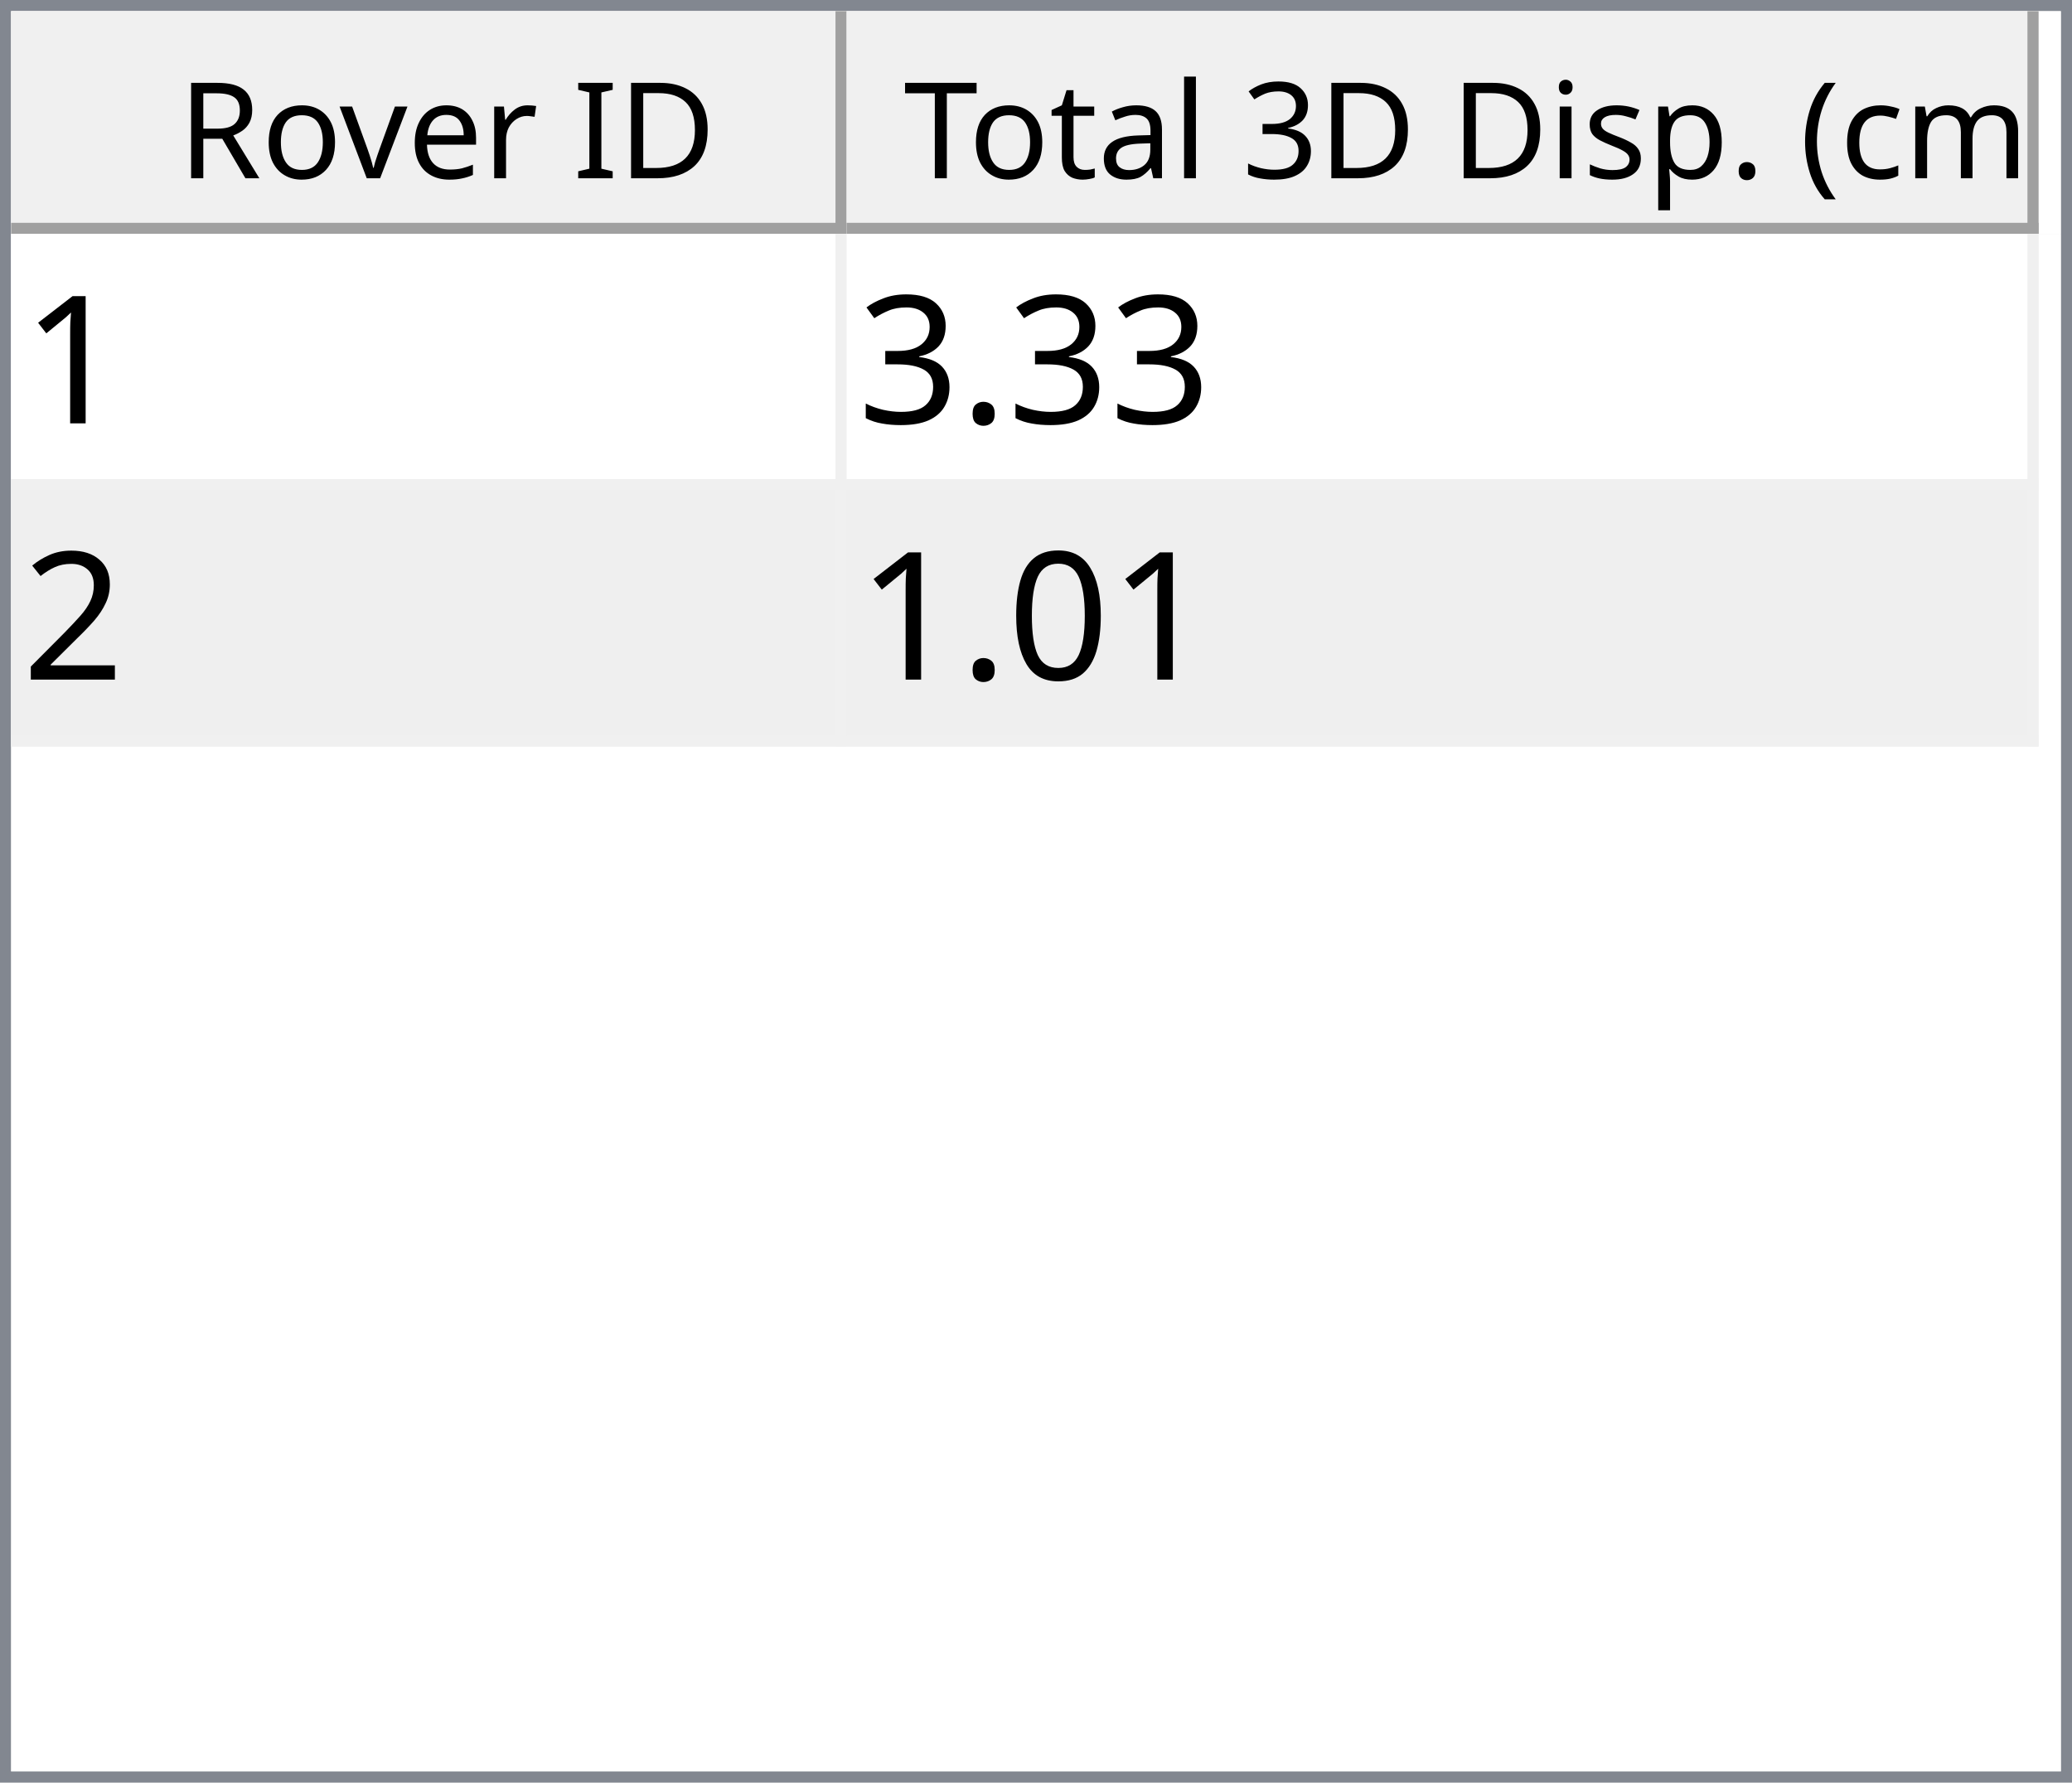
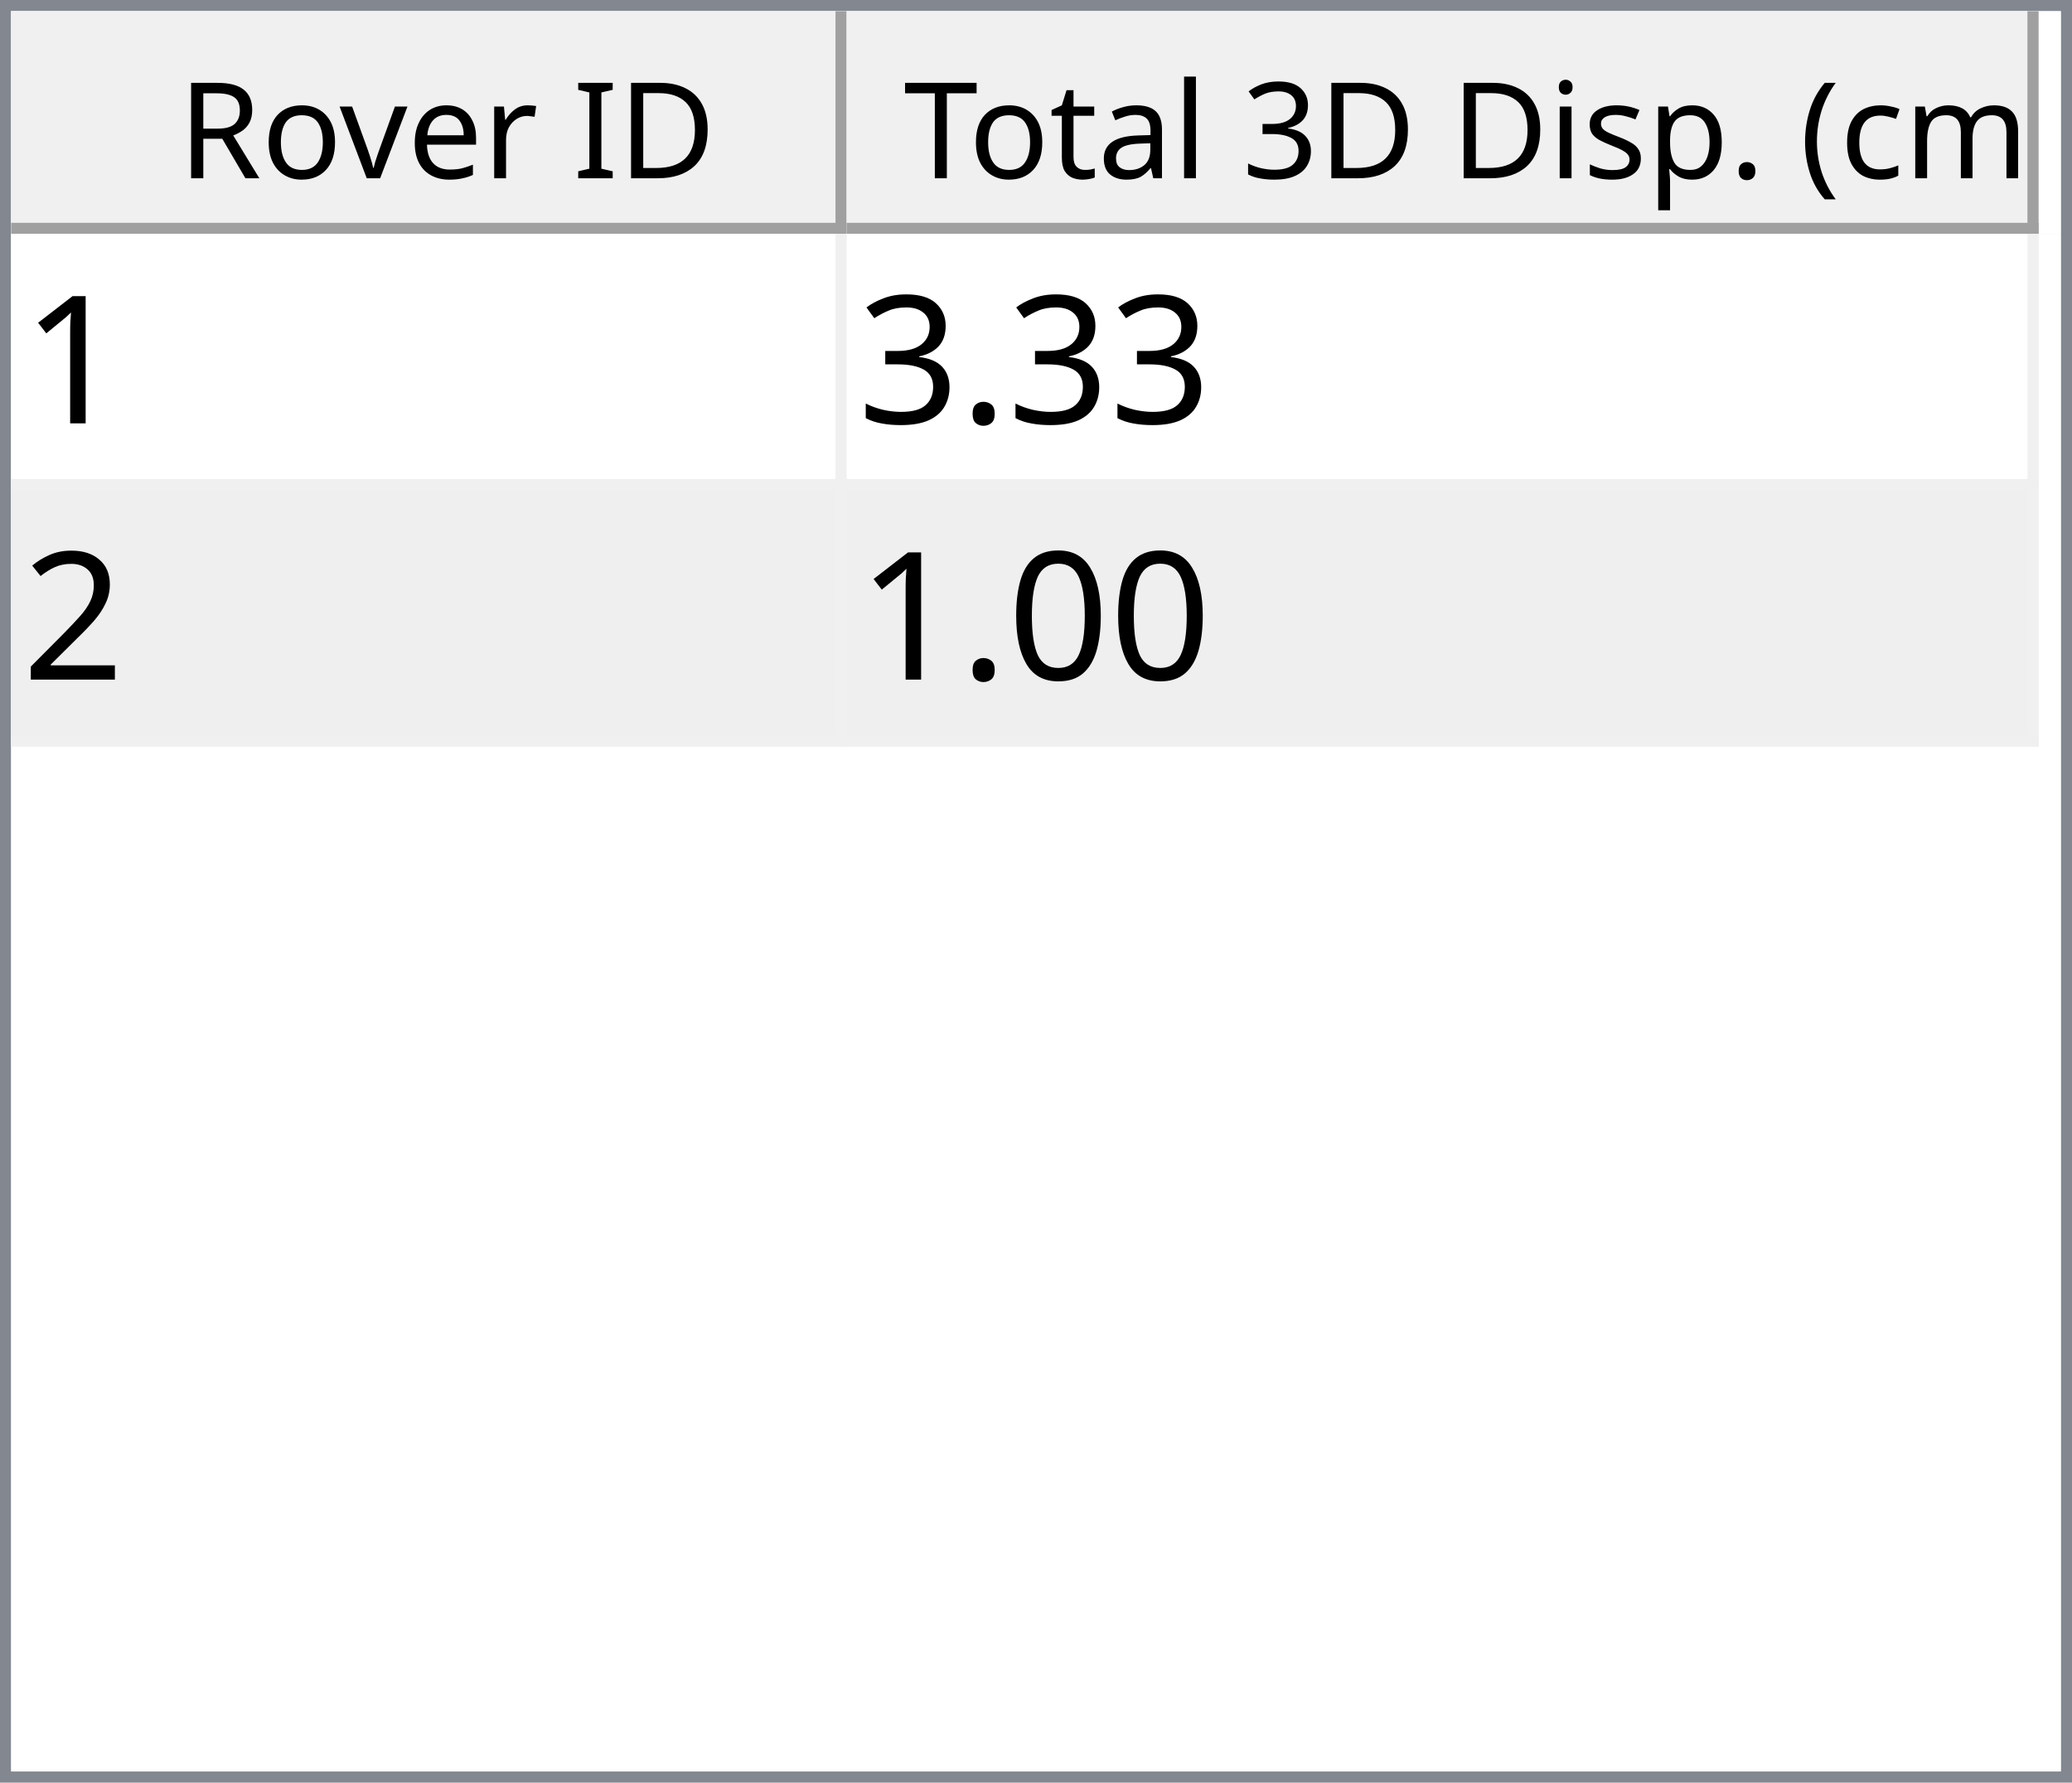
<svg xmlns="http://www.w3.org/2000/svg" style="fill-opacity:1; color-rendering:auto; color-interpolation:auto; text-rendering:auto; stroke:black; stroke-linecap:square; stroke-miterlimit:10; shape-rendering:auto; stroke-opacity:1; fill:black; stroke-dasharray:none; font-weight:normal; stroke-width:1; font-family:'Dialog'; font-style:normal; stroke-linejoin:miter; font-size:12px; stroke-dashoffset:0; image-rendering:auto;" width="186" height="160">
  <defs id="genericDefs" />
  <g>
    <defs id="defs1">
      <clipPath clipPathUnits="userSpaceOnUse" id="clipPath1">
        <path d="M0 0 L186 0 L186 160 L0 160 L0 0 Z" />
      </clipPath>
      <clipPath clipPathUnits="userSpaceOnUse" id="clipPath2">
        <path d="M0 0 L0 160 L186 160 L186 0 Z" />
      </clipPath>
      <clipPath clipPathUnits="userSpaceOnUse" id="clipPath3">
        <path d="M0 0 L0 20 L184 20 L184 0 Z" />
      </clipPath>
      <clipPath clipPathUnits="userSpaceOnUse" id="clipPath4">
        <path d="M0 0 L0 20 L75 20 L75 0 Z" />
      </clipPath>
      <clipPath clipPathUnits="userSpaceOnUse" id="clipPath5">
        <path d="M1 1 L1 19 L74 19 L74 1 Z" />
      </clipPath>
      <clipPath clipPathUnits="userSpaceOnUse" id="clipPath6">
        <path d="M0 0 L0 18 L73 18 L73 0 Z" />
      </clipPath>
      <clipPath clipPathUnits="userSpaceOnUse" id="clipPath7">
        <path d="M-0.5 -0.5 L-0.5 19.5 L74.5 19.5 L74.5 -0.5 Z" />
      </clipPath>
      <clipPath clipPathUnits="userSpaceOnUse" id="clipPath8">
        <path d="M0 0 L0 20 L107 20 L107 0 Z" />
      </clipPath>
      <clipPath clipPathUnits="userSpaceOnUse" id="clipPath9">
        <path d="M1 1 L1 19 L106 19 L106 1 Z" />
      </clipPath>
      <clipPath clipPathUnits="userSpaceOnUse" id="clipPath10">
        <path d="M0 0 L0 18 L105 18 L105 0 Z" />
      </clipPath>
      <clipPath clipPathUnits="userSpaceOnUse" id="clipPath11">
        <path d="M-0.5 -0.5 L-0.5 19.5 L106.5 19.5 L106.5 -0.5 Z" />
      </clipPath>
      <clipPath clipPathUnits="userSpaceOnUse" id="clipPath12">
        <path d="M0 0 L0 138 L184 138 L184 0 Z" />
      </clipPath>
      <clipPath clipPathUnits="userSpaceOnUse" id="clipPath13">
        <path d="M0 0 L0 46 L182 46 L182 0 Z" />
      </clipPath>
      <clipPath clipPathUnits="userSpaceOnUse" id="clipPath14">
        <path d="M-0.5 -0.5 L-0.5 45.5 L181.5 45.5 L181.5 -0.5 Z" />
      </clipPath>
      <clipPath clipPathUnits="userSpaceOnUse" id="clipPath15">
        <path d="M0 0 L0 22 L74 22 L74 0 Z" />
      </clipPath>
      <clipPath clipPathUnits="userSpaceOnUse" id="clipPath16">
        <path d="M0 0 L0 22 L106 22 L106 0 Z" />
      </clipPath>
      <font horiz-adv-x="64.551" id="font1">
        <font-face ascent="107.91" descent="25.098" units-per-em="100" style="font-style:normal; font-family:Segoe UI; font-weight:normal;" />
        <missing-glyph horiz-adv-x="64.551" d="M8.109 0 L8.109 68.266 L56.453 68.266 L56.453 0 L8.109 0 ZM15.328 7.234 L49.219 7.234 L49.219 61.031 L15.328 61.031 L15.328 7.234 Z" />
        <glyph unicode="D" horiz-adv-x="70.117" d="M9.188 0 L9.188 70.016 L28.516 70.016 Q65.531 70.016 65.531 35.891 Q65.531 19.672 55.25 9.836 Q44.969 0 27.734 0 L9.188 0 ZM17.391 62.594 L17.391 7.422 L27.828 7.422 Q41.609 7.422 49.273 14.797 Q56.938 22.172 56.938 35.688 Q56.938 62.594 28.328 62.594 L17.391 62.594 Z" />
        <glyph unicode="I" horiz-adv-x="26.611" d="M17.391 0 L9.188 0 L9.188 70.016 L17.391 70.016 L17.391 0 Z" />
        <glyph unicode=" " horiz-adv-x="27.393" d="" />
        <glyph unicode="r" horiz-adv-x="34.766" d="M34.188 41.891 Q32.078 43.5 28.125 43.5 Q23 43.5 19.555 38.672 Q16.109 33.844 16.109 25.484 L16.109 0 L8.109 0 L8.109 50 L16.109 50 L16.109 39.703 L16.312 39.703 Q18.016 44.969 21.531 47.922 Q25.047 50.875 29.391 50.875 Q32.516 50.875 34.188 50.203 L34.188 41.891 Z" />
        <glyph unicode="e" horiz-adv-x="52.295" d="M48.297 23 L12.984 23 Q13.188 14.656 17.484 10.109 Q21.781 5.562 29.297 5.562 Q37.75 5.562 44.828 11.141 L44.828 3.609 Q38.234 -1.172 27.391 -1.172 Q16.797 -1.172 10.742 5.641 Q4.688 12.453 4.688 24.812 Q4.688 36.469 11.305 43.82 Q17.922 51.172 27.734 51.172 Q37.547 51.172 42.922 44.828 Q48.297 38.484 48.297 27.203 L48.297 23 ZM40.094 29.781 Q40.047 36.719 36.75 40.578 Q33.453 44.438 27.594 44.438 Q21.922 44.438 17.969 40.383 Q14.016 36.328 13.094 29.781 L40.094 29.781 Z" />
        <glyph unicode="v" horiz-adv-x="47.9" d="M47.406 50 L27.484 0 L19.625 0 L0.688 50 L9.469 50 L22.172 13.672 Q23.578 9.672 23.922 6.688 L24.125 6.688 Q24.609 10.453 25.688 13.484 L38.969 50 L47.406 50 Z" />
        <glyph unicode="o" horiz-adv-x="58.594" d="M29 -1.172 Q17.922 -1.172 11.305 5.836 Q4.688 12.844 4.688 24.422 Q4.688 37.016 11.57 44.094 Q18.453 51.172 30.172 51.172 Q41.359 51.172 47.633 44.289 Q53.906 37.406 53.906 25.203 Q53.906 13.234 47.141 6.031 Q40.375 -1.172 29 -1.172 ZM29.594 44.438 Q21.875 44.438 17.383 39.188 Q12.891 33.938 12.891 24.703 Q12.891 15.828 17.43 10.695 Q21.969 5.562 29.594 5.562 Q37.359 5.562 41.531 10.594 Q45.703 15.625 45.703 24.906 Q45.703 34.281 41.531 39.359 Q37.359 44.438 29.594 44.438 Z" />
        <glyph unicode="R" horiz-adv-x="59.814" d="M59.375 0 L49.609 0 L37.891 19.625 Q36.281 22.359 34.766 24.289 Q33.25 26.219 31.664 27.438 Q30.078 28.656 28.25 29.219 Q26.422 29.781 24.125 29.781 L17.391 29.781 L17.391 0 L9.188 0 L9.188 70.016 L30.078 70.016 Q34.672 70.016 38.555 68.867 Q42.438 67.719 45.289 65.375 Q48.141 63.031 49.758 59.547 Q51.375 56.062 51.375 51.375 Q51.375 47.703 50.273 44.656 Q49.172 41.609 47.148 39.211 Q45.125 36.812 42.266 35.133 Q39.406 33.453 35.844 32.516 L35.844 32.328 Q37.594 31.547 38.891 30.547 Q40.188 29.547 41.359 28.18 Q42.531 26.812 43.68 25.078 Q44.828 23.344 46.234 21.047 L59.375 0 ZM17.391 62.594 L17.391 37.203 L28.516 37.203 Q31.594 37.203 34.203 38.133 Q36.812 39.062 38.719 40.797 Q40.625 42.531 41.703 45.047 Q42.781 47.562 42.781 50.688 Q42.781 56.297 39.141 59.445 Q35.5 62.594 28.609 62.594 L17.391 62.594 Z" />
        <glyph unicode=")" horiz-adv-x="30.176" d="M8.297 -15.922 L1.172 -15.922 Q16.406 2.344 16.406 26.812 Q16.406 51.469 1.078 70.016 L8.297 70.016 Q23.531 52.156 23.531 26.703 Q23.531 1.375 8.297 -15.922 Z" />
        <glyph unicode="m" horiz-adv-x="86.133" d="M79.109 0 L71.094 0 L71.094 28.719 Q71.094 37.016 68.531 40.727 Q65.969 44.438 59.906 44.438 Q54.781 44.438 51.195 39.75 Q47.609 35.062 47.609 28.516 L47.609 0 L39.594 0 L39.594 29.688 Q39.594 44.438 28.219 44.438 Q22.953 44.438 19.531 40.016 Q16.109 35.594 16.109 28.516 L16.109 0 L8.109 0 L8.109 50 L16.109 50 L16.109 42.094 L16.312 42.094 Q21.625 51.172 31.844 51.172 Q36.969 51.172 40.773 48.312 Q44.578 45.453 46 40.828 Q51.562 51.172 62.594 51.172 Q79.109 51.172 79.109 30.812 L79.109 0 Z" />
        <glyph unicode="c" horiz-adv-x="46.191" d="M42.188 2.297 Q36.422 -1.172 28.516 -1.172 Q17.828 -1.172 11.258 5.789 Q4.688 12.75 4.688 23.828 Q4.688 36.188 11.766 43.68 Q18.844 51.172 30.672 51.172 Q37.25 51.172 42.281 48.734 L42.281 40.531 Q36.719 44.438 30.375 44.438 Q22.703 44.438 17.797 38.945 Q12.891 33.453 12.891 24.516 Q12.891 15.719 17.508 10.641 Q22.125 5.562 29.891 5.562 Q36.422 5.562 42.188 9.906 L42.188 2.297 Z" />
        <glyph unicode="(" horiz-adv-x="30.176" d="M29.109 -15.922 L21.969 -15.922 Q6.844 1.375 6.844 26.703 Q6.844 52.156 21.969 70.016 L29.203 70.016 Q13.875 51.469 13.875 26.812 Q13.875 2.344 29.109 -15.922 Z" />
        <glyph unicode="." horiz-adv-x="21.68" d="M10.891 -1.078 Q8.641 -1.078 7.055 0.539 Q5.469 2.156 5.469 4.391 Q5.469 6.641 7.055 8.273 Q8.641 9.906 10.891 9.906 Q13.188 9.906 14.797 8.273 Q16.406 6.641 16.406 4.391 Q16.406 2.156 14.797 0.539 Q13.188 -1.078 10.891 -1.078 Z" />
        <glyph unicode="p" horiz-adv-x="58.789" d="M16.312 7.234 L16.109 7.234 L16.109 -23 L8.109 -23 L8.109 50 L16.109 50 L16.109 41.219 L16.312 41.219 Q22.219 51.172 33.594 51.172 Q43.266 51.172 48.688 44.461 Q54.109 37.75 54.109 26.469 Q54.109 13.922 48 6.375 Q41.891 -1.172 31.297 -1.172 Q21.578 -1.172 16.312 7.234 ZM16.109 27.391 L16.109 20.406 Q16.109 14.203 20.141 9.883 Q24.172 5.562 30.375 5.562 Q37.641 5.562 41.773 11.133 Q45.906 16.703 45.906 26.609 Q45.906 34.969 42.047 39.703 Q38.188 44.438 31.594 44.438 Q24.609 44.438 20.359 39.578 Q16.109 34.719 16.109 27.391 Z" />
        <glyph unicode="s" horiz-adv-x="42.432" d="M5.078 1.812 L5.078 10.406 Q11.625 5.562 19.484 5.562 Q30.031 5.562 30.031 12.594 Q30.031 14.594 29.125 15.992 Q28.219 17.391 26.68 18.461 Q25.141 19.531 23.07 20.383 Q21 21.234 18.609 22.172 Q15.281 23.484 12.766 24.828 Q10.25 26.172 8.57 27.859 Q6.891 29.547 6.031 31.695 Q5.172 33.844 5.172 36.719 Q5.172 40.234 6.789 42.945 Q8.406 45.656 11.086 47.484 Q13.766 49.312 17.211 50.242 Q20.656 51.172 24.312 51.172 Q30.812 51.172 35.938 48.922 L35.938 40.828 Q30.422 44.438 23.25 44.438 Q21 44.438 19.195 43.922 Q17.391 43.406 16.094 42.477 Q14.797 41.547 14.086 40.258 Q13.375 38.969 13.375 37.406 Q13.375 35.453 14.086 34.133 Q14.797 32.812 16.164 31.789 Q17.531 30.766 19.484 29.938 Q21.438 29.109 23.922 28.125 Q27.25 26.859 29.883 25.516 Q32.516 24.172 34.375 22.484 Q36.234 20.797 37.234 18.602 Q38.234 16.406 38.234 13.375 Q38.234 9.672 36.602 6.938 Q34.969 4.203 32.234 2.398 Q29.5 0.594 25.93 -0.289 Q22.359 -1.172 18.453 -1.172 Q10.75 -1.172 5.078 1.812 Z" />
        <glyph unicode="i" horiz-adv-x="24.219" d="M12.203 62.703 Q10.062 62.703 8.547 64.164 Q7.031 65.625 7.031 67.875 Q7.031 70.125 8.547 71.609 Q10.062 73.094 12.203 73.094 Q14.406 73.094 15.945 71.609 Q17.484 70.125 17.484 67.875 Q17.484 65.719 15.945 64.211 Q14.406 62.703 12.203 62.703 ZM16.109 0 L8.109 0 L8.109 50 L16.109 50 L16.109 0 Z" />
        <glyph unicode="3" horiz-adv-x="53.906" d="M46.531 19.828 Q46.531 15.094 44.75 11.211 Q42.969 7.328 39.719 4.57 Q36.469 1.812 31.93 0.297 Q27.391 -1.219 21.922 -1.219 Q11.922 -1.219 6 2.594 L6 11.188 Q13.094 5.609 22.219 5.609 Q25.875 5.609 28.828 6.539 Q31.781 7.469 33.906 9.227 Q36.031 10.984 37.18 13.477 Q38.328 15.969 38.328 19.094 Q38.328 32.812 18.797 32.812 L12.984 32.812 L12.984 39.594 L18.5 39.594 Q35.797 39.594 35.797 52.484 Q35.797 64.406 22.609 64.406 Q15.188 64.406 8.688 59.422 L8.688 67.188 Q15.375 71.188 24.609 71.188 Q29 71.188 32.57 69.969 Q36.141 68.75 38.68 66.555 Q41.219 64.359 42.609 61.281 Q44 58.203 44 54.5 Q44 40.672 30.031 36.719 L30.031 36.531 Q33.594 36.141 36.625 34.797 Q39.656 33.453 41.852 31.305 Q44.047 29.156 45.289 26.25 Q46.531 23.344 46.531 19.828 Z" />
        <glyph unicode="l" horiz-adv-x="24.219" d="M16.109 0 L8.109 0 L8.109 74.031 L16.109 74.031 L16.109 0 Z" />
        <glyph unicode="a" horiz-adv-x="50.879" d="M43.891 0 L35.891 0 L35.891 7.812 L35.688 7.812 Q30.469 -1.172 20.312 -1.172 Q12.844 -1.172 8.617 2.781 Q4.391 6.734 4.391 13.281 Q4.391 27.297 20.906 29.594 L35.891 31.688 Q35.891 44.438 25.594 44.438 Q16.547 44.438 9.281 38.281 L9.281 46.484 Q16.656 51.172 26.266 51.172 Q43.891 51.172 43.891 32.516 L43.891 0 ZM35.891 25.297 L23.828 23.641 Q18.266 22.859 15.43 20.875 Q12.594 18.891 12.594 13.875 Q12.594 10.203 15.211 7.883 Q17.828 5.562 22.172 5.562 Q28.125 5.562 32.008 9.742 Q35.891 13.922 35.891 20.312 L35.891 25.297 Z" />
        <glyph unicode="t" horiz-adv-x="33.887" d="M31.297 0.484 Q28.469 -1.078 23.828 -1.078 Q10.688 -1.078 10.688 13.578 L10.688 43.172 L2.094 43.172 L2.094 50 L10.688 50 L10.688 62.203 L18.703 64.797 L18.703 50 L31.297 50 L31.297 43.172 L18.703 43.172 L18.703 14.984 Q18.703 9.969 20.414 7.82 Q22.125 5.672 26.078 5.672 Q29.109 5.672 31.297 7.328 L31.297 0.484 Z" />
        <glyph unicode="T" horiz-adv-x="52.393" d="M50.594 62.594 L30.375 62.594 L30.375 0 L22.172 0 L22.172 62.594 L2 62.594 L2 70.016 L50.594 70.016 L50.594 62.594 Z" />
      </font>
      <font horiz-adv-x="75.0" id="font2">
        <font-face ascent="100.537" descent="21.973" units-per-em="100" style="font-style:normal; font-family:sans-serif; font-weight:normal;" />
        <missing-glyph horiz-adv-x="75.0" d="M12.5 0 L12.5 62.5 L62.5 62.5 L62.5 0 L12.5 0 ZM14.062 1.562 L60.938 1.562 L60.938 60.938 L14.062 60.938 L14.062 1.562 Z" />
        <glyph unicode="1" horiz-adv-x="55.615" d="M37.25 0 L28.469 0 L28.469 56 Q25.297 52.984 20.141 49.953 Q14.984 46.922 10.891 45.406 L10.891 53.906 Q18.266 57.375 23.781 62.305 Q29.297 67.234 31.594 71.875 L37.25 71.875 L37.25 0 Z" />
        <glyph unicode="." horiz-adv-x="27.783" d="M9.078 0 L9.078 10.016 L19.094 10.016 L19.094 0 L9.078 0 Z" />
        <glyph unicode="3" horiz-adv-x="55.615" d="M4.203 18.891 L12.984 20.062 Q14.5 12.594 18.141 9.297 Q21.781 6 27 6 Q33.203 6 37.477 10.297 Q41.75 14.594 41.75 20.953 Q41.75 27 37.797 30.93 Q33.844 34.859 27.734 34.859 Q25.25 34.859 21.531 33.891 L22.516 41.609 Q23.391 41.5 23.922 41.5 Q29.547 41.5 34.039 44.43 Q38.531 47.359 38.531 53.469 Q38.531 58.297 35.258 61.477 Q31.984 64.656 26.812 64.656 Q21.688 64.656 18.266 61.43 Q14.844 58.203 13.875 51.766 L5.078 53.328 Q6.688 62.156 12.398 67.016 Q18.109 71.875 26.609 71.875 Q32.469 71.875 37.398 69.359 Q42.328 66.844 44.945 62.5 Q47.562 58.156 47.562 53.266 Q47.562 48.641 45.07 44.828 Q42.578 41.016 37.703 38.766 Q44.047 37.312 47.562 32.695 Q51.078 28.078 51.078 21.141 Q51.078 11.766 44.242 5.25 Q37.406 -1.266 26.953 -1.266 Q17.531 -1.266 11.305 4.352 Q5.078 9.969 4.203 18.891 Z" />
        <glyph unicode="2" horiz-adv-x="55.615" d="M50.344 8.453 L50.344 0 L3.031 0 Q2.938 3.172 4.047 6.109 Q5.859 10.938 9.836 15.625 Q13.812 20.312 21.344 26.469 Q33.016 36.031 37.117 41.625 Q41.219 47.219 41.219 52.203 Q41.219 57.422 37.477 61.008 Q33.734 64.594 27.734 64.594 Q21.391 64.594 17.578 60.789 Q13.766 56.984 13.719 50.25 L4.688 51.172 Q5.609 61.281 11.664 66.578 Q17.719 71.875 27.938 71.875 Q38.234 71.875 44.242 66.164 Q50.25 60.453 50.25 52 Q50.25 47.703 48.492 43.555 Q46.734 39.406 42.656 34.812 Q38.578 30.219 29.109 22.219 Q21.188 15.578 18.945 13.211 Q16.703 10.844 15.234 8.453 L50.344 8.453 Z" />
        <glyph unicode="0" horiz-adv-x="55.615" d="M4.156 35.297 Q4.156 48 6.766 55.742 Q9.375 63.484 14.523 67.68 Q19.672 71.875 27.484 71.875 Q33.25 71.875 37.594 69.555 Q41.938 67.234 44.773 62.867 Q47.609 58.5 49.219 52.227 Q50.828 45.953 50.828 35.297 Q50.828 22.703 48.242 14.969 Q45.656 7.234 40.508 3.008 Q35.359 -1.219 27.484 -1.219 Q17.141 -1.219 11.234 6.203 Q4.156 15.141 4.156 35.297 ZM13.188 35.297 Q13.188 17.672 17.312 11.836 Q21.438 6 27.484 6 Q33.547 6 37.672 11.859 Q41.797 17.719 41.797 35.297 Q41.797 52.984 37.672 58.789 Q33.547 64.594 27.391 64.594 Q21.344 64.594 17.719 59.469 Q13.188 52.938 13.188 35.297 Z" />
      </font>
    </defs>
    <g style="fill:white; stroke:white;">
      <rect x="0" y="0" width="186" style="clip-path:url(#clipPath1); stroke:none;" height="160" />
    </g>
    <g style="fill:white; text-rendering:optimizeSpeed; color-rendering:optimizeSpeed; image-rendering:optimizeSpeed; shape-rendering:crispEdges; stroke:white; color-interpolation:sRGB;">
      <rect x="0" width="186" height="160" y="0" style="stroke:none;" />
      <path style="stroke:none;" d="M0 160 L186 160 L186 0 L0 0 Z" />
    </g>
    <g style="fill:rgb(240,240,240); font-family:'Segoe UI'; stroke:rgb(240,240,240);">
      <rect x="0" y="0" width="186" style="clip-path:url(#clipPath2); stroke:none;" height="160" />
    </g>
    <g style="fill:rgb(130,135,144); font-family:'Segoe UI'; stroke:rgb(130,135,144);">
      <path d="M0 0 L186 0 L186 160 L0 160 L0 0 ZM1 1 L185 1 L185 159 L1 159 L1 1 Z" style="fill-rule:evenodd; clip-path:url(#clipPath2); stroke:none;" />
    </g>
    <g style="fill:white; font-family:'Segoe UI'; stroke:white;" transform="translate(1,1)">
      <rect x="0" y="0" width="184" style="clip-path:url(#clipPath3); stroke:none;" height="20" />
    </g>
    <g style="fill:rgb(240,240,240); font-family:'Segoe UI'; stroke:rgb(240,240,240);" transform="translate(1,1)">
      <rect x="0" y="0" width="75" style="clip-path:url(#clipPath4); stroke:none;" height="20" />
    </g>
    <g style="font-family:'Segoe UI';" transform="translate(2,2)">
      <text x="14" xml:space="preserve" y="14" style="clip-path:url(#clipPath6); stroke:none;">Rover ID</text>
    </g>
    <g style="fill:rgb(160,160,160); font-family:'Segoe UI'; stroke:rgb(160,160,160); stroke-linejoin:bevel;" transform="translate(1.5,1.5)">
      <line x1="74" x2="74" y1="0" style="fill:none; clip-path:url(#clipPath7);" y2="19" />
    </g>
    <g style="fill:rgb(160,160,160); font-family:'Segoe UI'; stroke:rgb(160,160,160); stroke-linejoin:bevel;" transform="matrix(1,0,0,1,1,1) translate(0.5,0.5)">
      <line x1="0" x2="74" y1="19" style="fill:none; clip-path:url(#clipPath7);" y2="19" />
    </g>
    <g style="fill:rgb(240,240,240); font-family:'Segoe UI'; stroke:rgb(240,240,240);" transform="translate(76,1)">
      <rect x="0" y="0" width="107" style="clip-path:url(#clipPath8); stroke:none;" height="20" />
    </g>
    <g style="font-family:'Segoe UI';" transform="translate(77,2)">
      <text x="1" xml:space="preserve" y="14" style="clip-path:url(#clipPath10); stroke:none;"> Total 3D Disp. (cm)</text>
    </g>
    <g style="fill:rgb(160,160,160); font-family:'Segoe UI'; stroke:rgb(160,160,160); stroke-linejoin:bevel;" transform="translate(76.5,1.5)">
      <line x1="106" x2="106" y1="0" style="fill:none; clip-path:url(#clipPath11);" y2="19" />
    </g>
    <g style="fill:rgb(160,160,160); font-family:'Segoe UI'; stroke:rgb(160,160,160); stroke-linejoin:bevel;" transform="matrix(1,0,0,1,76,1) translate(0.5,0.5)">
      <line x1="0" x2="106" y1="19" style="fill:none; clip-path:url(#clipPath11);" y2="19" />
    </g>
    <g style="fill:white; font-family:'Segoe UI'; stroke:white;" transform="translate(1,21)">
      <rect x="0" y="0" width="184" style="clip-path:url(#clipPath12); stroke:none;" height="138" />
    </g>
    <g style="fill:rgb(240,240,240); font-size:16px; font-family:sans-serif; stroke:rgb(240,240,240);" transform="translate(1,21)">
      <rect x="0" y="0" width="182" style="clip-path:url(#clipPath13); stroke:none;" height="46" />
      <line transform="translate(0.5,0.5)" x1="0" x2="181" y1="22" style="clip-path:url(#clipPath14); fill:none; stroke-linejoin:bevel;" y2="22" />
    </g>
    <g transform="matrix(1,0,0,1,1,21) translate(0.5,0.5)" style="fill:rgb(240,240,240); font-size:16px; font-family:sans-serif; stroke:rgb(240,240,240); stroke-linejoin:bevel;">
      <line x1="0" x2="181" y1="45" style="fill:none; clip-path:url(#clipPath14);" y2="45" />
    </g>
    <g transform="matrix(1,0,0,1,1,21) translate(0.5,0.5)" style="fill:rgb(240,240,240); font-size:16px; font-family:sans-serif; stroke:rgb(240,240,240); stroke-linejoin:bevel;">
      <line x1="74" x2="74" y1="0" style="fill:none; clip-path:url(#clipPath14);" y2="45" />
    </g>
    <g transform="matrix(1,0,0,1,1,21) translate(0.5,0.5)" style="fill:rgb(240,240,240); font-size:16px; font-family:sans-serif; stroke:rgb(240,240,240); stroke-linejoin:bevel;">
      <line x1="181" x2="181" y1="0" style="fill:none; clip-path:url(#clipPath14);" y2="45" />
    </g>
    <g style="fill:white; font-size:16px; font-family:sans-serif; stroke:white;" transform="matrix(1,0,0,1,1,21)">
      <rect x="0" y="0" width="74" style="clip-path:url(#clipPath15); stroke:none;" height="22" />
      <text x="1" y="17" style="fill:black; clip-path:url(#clipPath15); stroke:none;" xml:space="preserve">1</text>
    </g>
    <g style="fill:white; font-size:16px; font-family:sans-serif; stroke:white;" transform="matrix(1,0,0,1,1,21) translate(75,0)">
      <rect x="0" y="0" width="106" style="clip-path:url(#clipPath16); stroke:none;" height="22" />
      <text x="1" y="17" style="fill:black; clip-path:url(#clipPath16); stroke:none;" xml:space="preserve">3.33</text>
    </g>
    <g style="fill:rgb(239,239,239); font-size:16px; font-family:sans-serif; stroke:rgb(239,239,239);" transform="matrix(1,0,0,1,1,21) translate(0,23)">
      <rect x="0" y="0" width="74" style="clip-path:url(#clipPath15); stroke:none;" height="22" />
      <text x="1" y="17" style="fill:black; clip-path:url(#clipPath15); stroke:none;" xml:space="preserve">2</text>
    </g>
    <g style="fill:rgb(239,239,239); font-size:16px; font-family:sans-serif; stroke:rgb(239,239,239);" transform="matrix(1,0,0,1,1,21) translate(75,23)">
      <rect x="0" y="0" width="106" style="clip-path:url(#clipPath16); stroke:none;" height="22" />
-       <text x="1" y="17" style="fill:black; clip-path:url(#clipPath16); stroke:none;" xml:space="preserve">1.01</text>
+       <text x="1" y="17" style="fill:black; clip-path:url(#clipPath16); stroke:none;" xml:space="preserve">1.00</text>
    </g>
  </g>
</svg>
